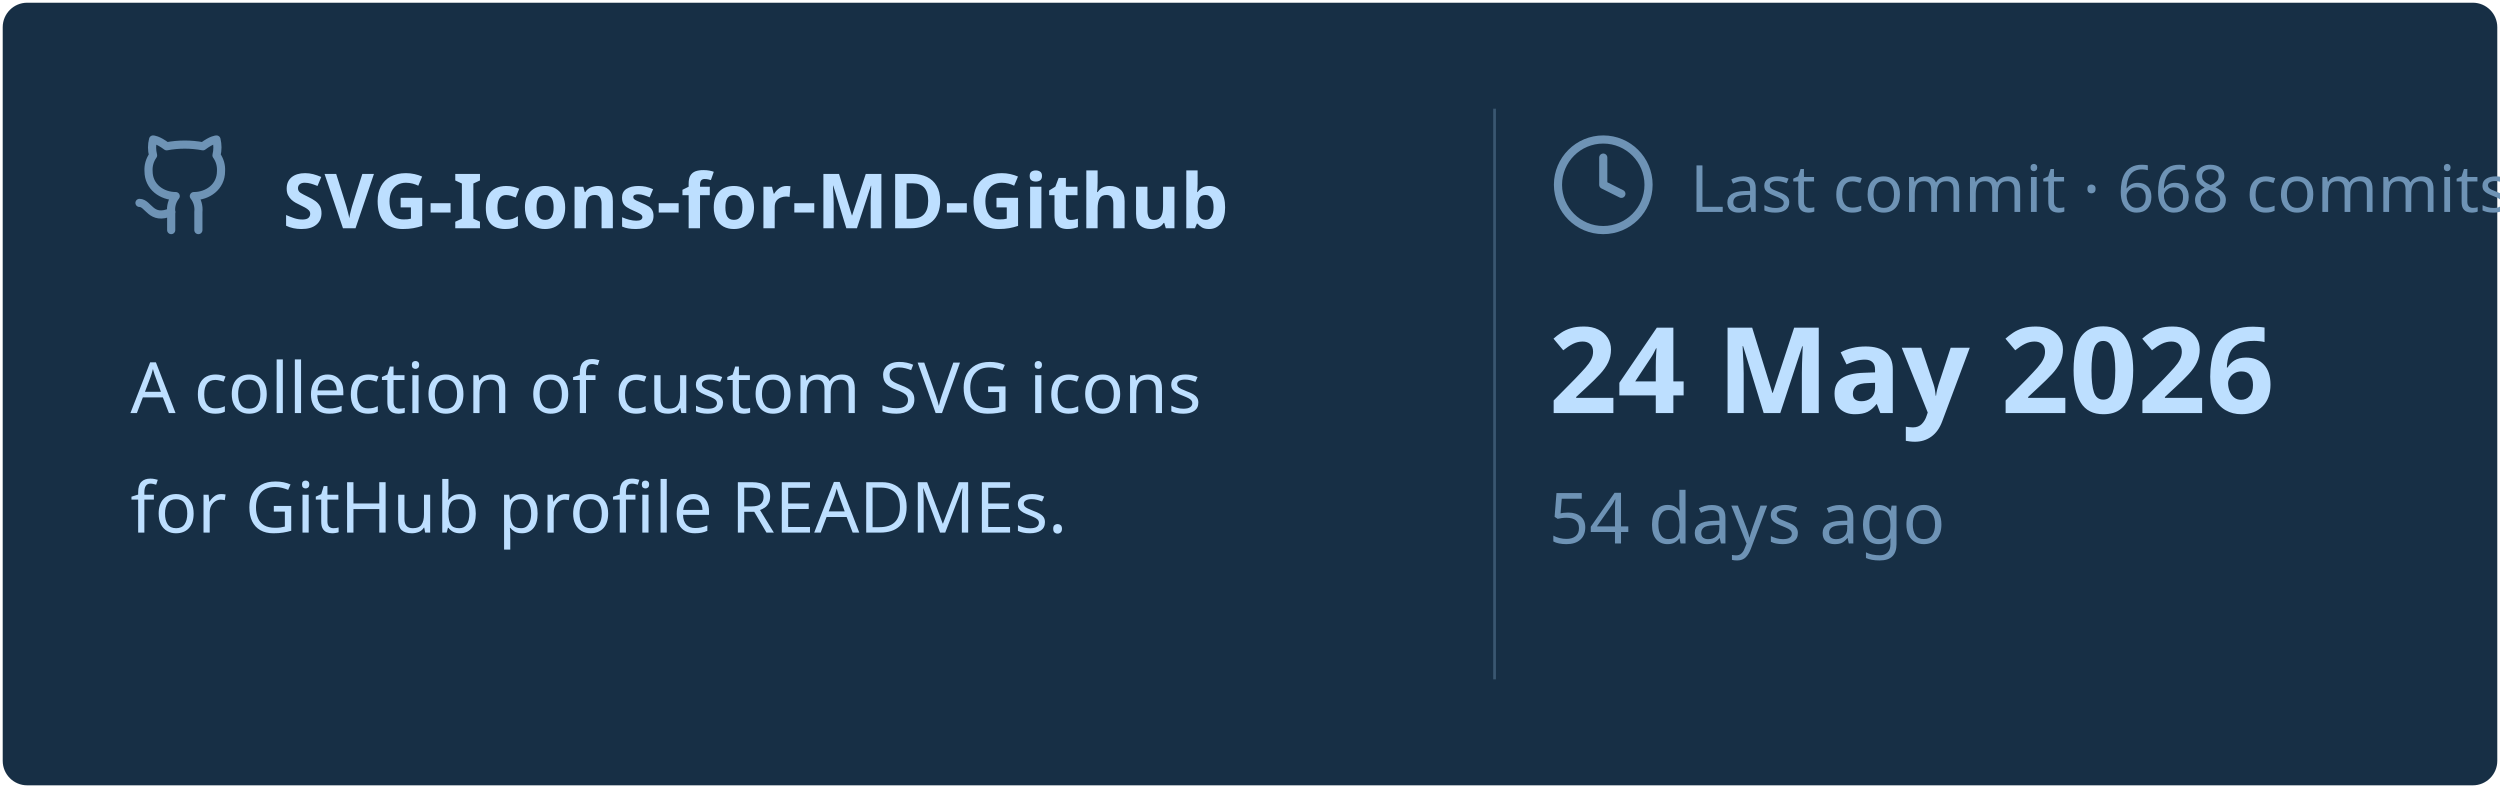
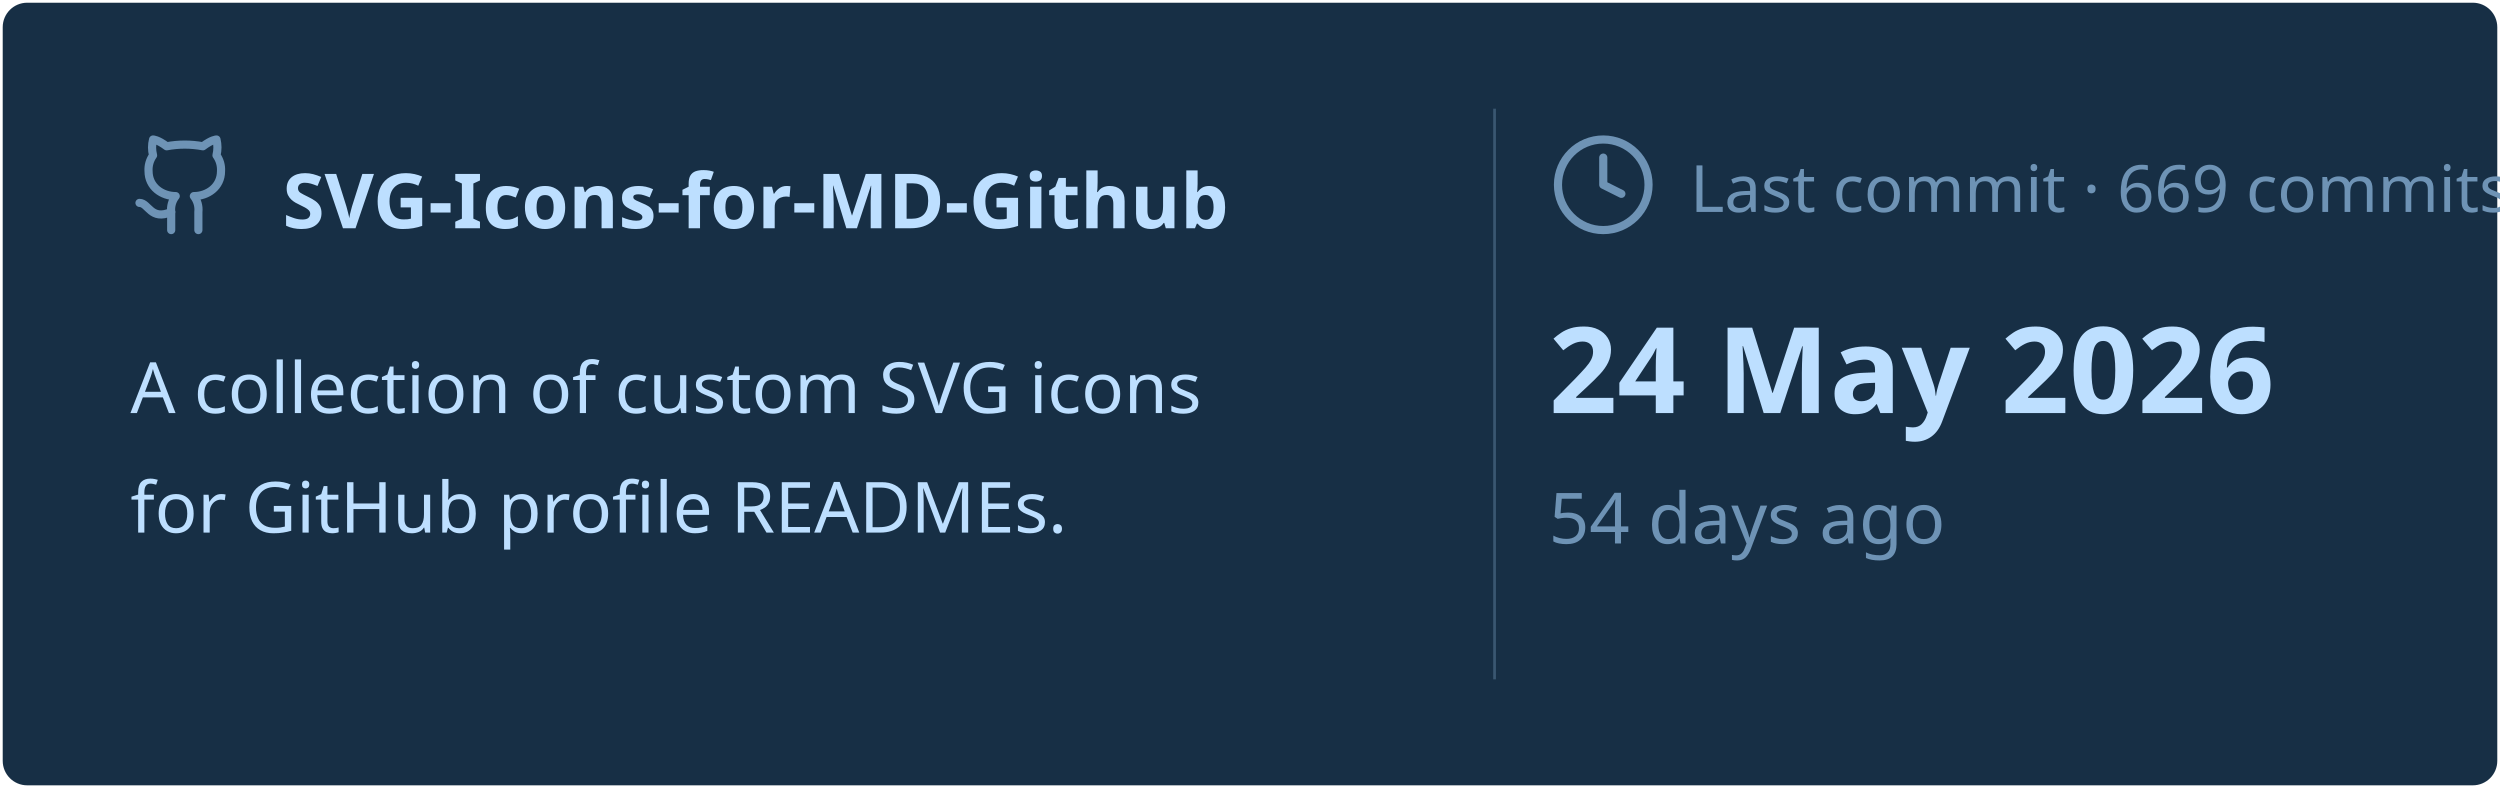
<svg xmlns="http://www.w3.org/2000/svg" viewBox="0 0 460 145" width="460px" height="145px">
  <rect stroke="#000000" stroke-opacity="0" fill="#172F45" rx="4.5" x="0.5" y="0.5" width="459" height="144" />
  <g transform="translate(24, 42)">
    <svg x="0" y="-18" width="20" height="20" viewBox="0 0 24 24" fill="none" stroke="#6E93B5" stroke-width="1.8" stroke-linecap="round" stroke-linejoin="round">
      <path d="M15 22v-4a4.8 4.8 0 0 0-1-3.5c3 0 6-2 6-5.5.08-1.25-.27-2.48-1-3.5.28-1.15.28-2.35 0-3.5 0 0-1 0-3 1.5-2.64-.5-5.36-.5-8 0C6 2 5 2 5 2c-.3 1.15-.3 2.35 0 3.5A5.403 5.403 0 0 0 4 9c0 3.5 3 5.5 6 5.5-.39.49-.68 1.05-.85 1.65-.17.6-.22 1.23-.15 1.85v4" />
      <path d="M9 18c-4.51 2-5-2-7-2" />
    </svg>
    <text x="28" y="0" font-family="&quot;Segoe UI&quot;, Ubuntu, sans-serif" font-size="14" font-weight="700" fill="#BDDFFF">SVG-Icons-for-MD-Github</text>
  </g>
  <text x="24" y="76" font-family="&quot;Segoe UI&quot;, Ubuntu, sans-serif" font-size="13" font-weight="400" fill="#BDDFFF">A collection of custom SVG icons</text>
  <text x="24" y="98" font-family="&quot;Segoe UI&quot;, Ubuntu, sans-serif" font-size="13" font-weight="400" fill="#BDDFFF">for GitHub profile READMEs.</text>
  <line x1="275" y1="20" x2="275" y2="125" stroke="#6E93B5" stroke-width="0.5" stroke-opacity="0.4" />
  <svg x="285" y="24" width="20" height="20" viewBox="0 0 24 24" fill="none" stroke="#6E93B5" stroke-width="1.8" stroke-linecap="round" stroke-linejoin="round">
    <circle cx="12" cy="12" r="10" />
    <polyline points="12 6 12 12 16 14" />
  </svg>
-   <text x="311" y="39" font-family="&quot;Segoe UI&quot;, Ubuntu, sans-serif" font-size="12" font-weight="400" fill="#6E93B5">Last commit · 668 commits</text>
+   <text x="311" y="39" font-family="&quot;Segoe UI&quot;, Ubuntu, sans-serif" font-size="12" font-weight="400" fill="#6E93B5">Last commit · 669 commits</text>
  <text x="285" y="76" font-family="&quot;Segoe UI&quot;, Ubuntu, sans-serif" font-size="22" font-weight="700" fill="#BDDFFF">24 May 2026</text>
  <text x="285" y="100" font-family="&quot;Segoe UI&quot;, Ubuntu, sans-serif" font-size="13" font-weight="400" fill="#6E93B5">54 days ago</text>
</svg>
